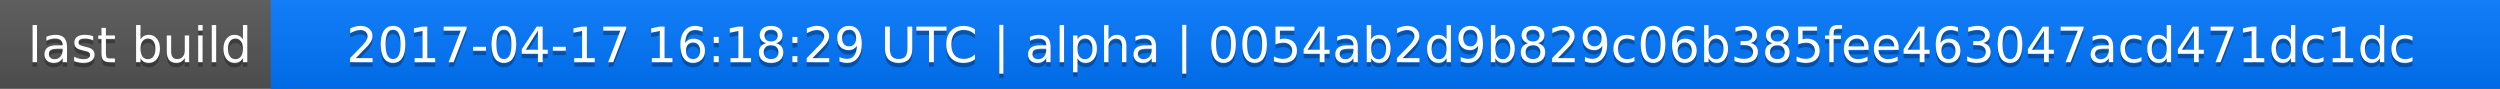
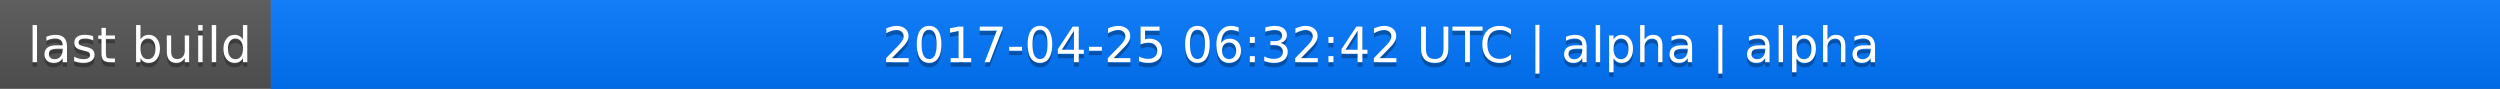
<svg xmlns="http://www.w3.org/2000/svg" width="563" height="20">
  <linearGradient id="a" x2="0" y2="100%">
    <stop offset="0" stop-color="#bbb" stop-opacity=".1" />
    <stop offset="1" stop-opacity=".1" />
  </linearGradient>
  <rect rx="0" width="563" height="20" fill="#555" />
  <rect rx="0" x="61" width="502" height="20" fill="#07f" />
  <path fill="#07f" d="M61 0h4v20h-4z" />
  <rect rx="0" width="563" height="20" fill="url(#a)" />
  <g fill="#fff" text-anchor="middle" font-family="DejaVu Sans,Verdana,Geneva,sans-serif" font-size="11">
    <text x="31.5" y="15" fill="#010101" fill-opacity=".3">last build</text>
    <text x="31.5" y="14">last build</text>
-     <text x="311" y="15" fill="#010101" fill-opacity=".3">2017-04-17 16:18:29 UTC | alpha | 0054ab2d9b829c06b385fee463047acd471dc1dc</text>
-     <text x="311" y="14">2017-04-17 16:18:29 UTC | alpha | 0054ab2d9b829c06b385fee463047acd471dc1dc</text>
+     <text x="311" y="15" fill="#010101" fill-opacity=".3">2017-04-25 06:32:42 UTC | alpha | alpha</text>
+     <text x="311" y="14">2017-04-25 06:32:42 UTC | alpha | alpha</text>
  </g>
</svg>
